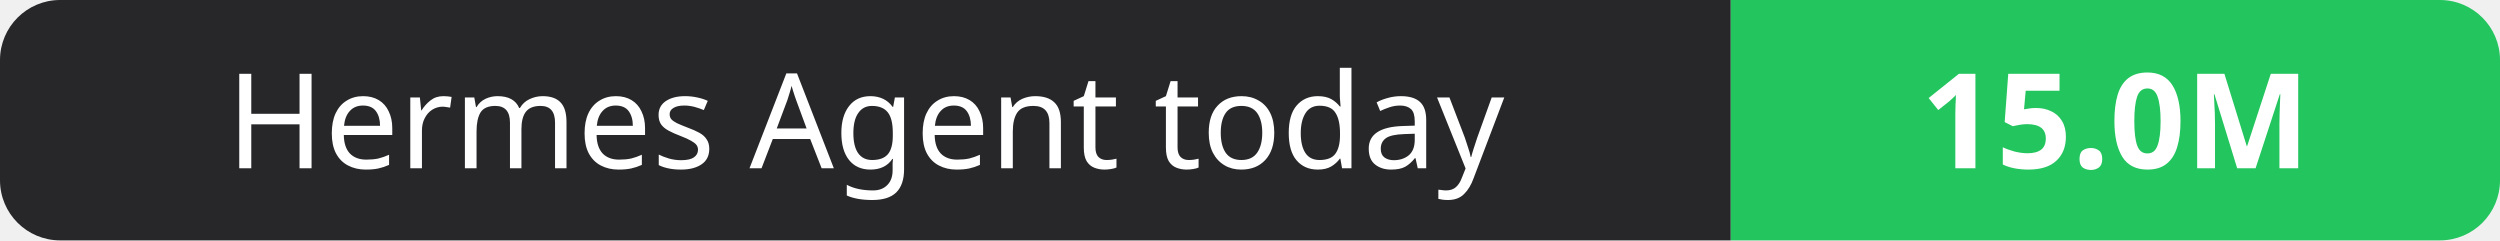
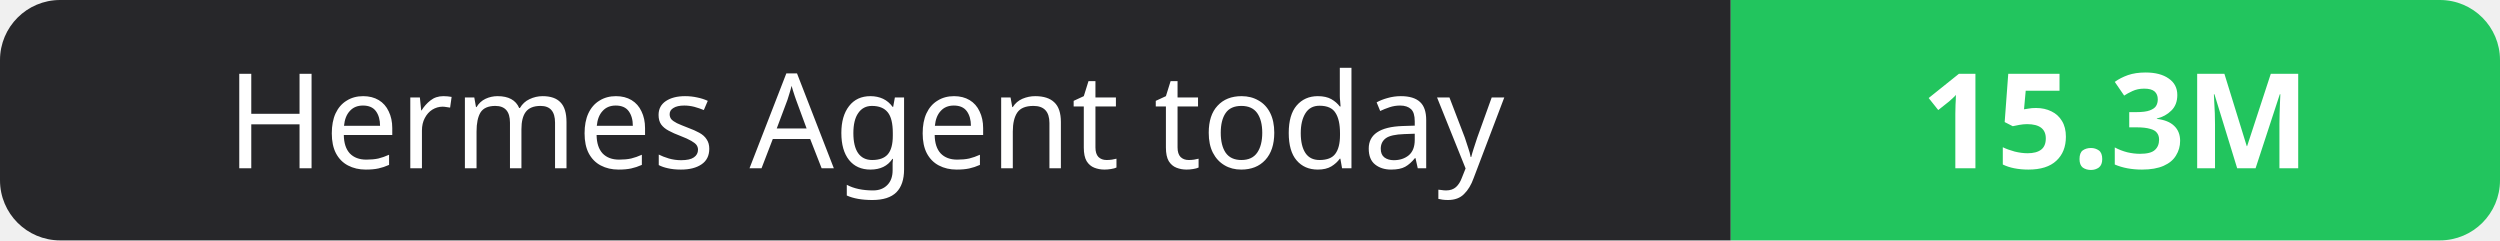
- <svg xmlns="http://www.w3.org/2000/svg" width="208" height="20" role="img" aria-label="Hermes Agent today: 15.0M">
+ <svg xmlns="http://www.w3.org/2000/svg" width="208" height="20" role="img" aria-label="Hermes Agent today: 15.3M">
  <clipPath id="r">
    <rect width="208" height="20" rx="5" fill="#fff" />
  </clipPath>
  <g clip-path="url(#r)">
    <rect width="144" height="20" fill="#27272a" />
    <rect x="144" width="64" height="20" fill="#22c55e" />
  </g>
  <g fill="#fff" text-anchor="middle" font-family="Verdana,Geneva,sans-serif" font-size="11">
    <text x="72.0" y="14">Hermes Agent today</text>
-     <text x="176.0" y="14" font-weight="700">15.0M</text>
+     <text x="176.0" y="14" font-weight="700">15.3M</text>
  </g>
</svg>
